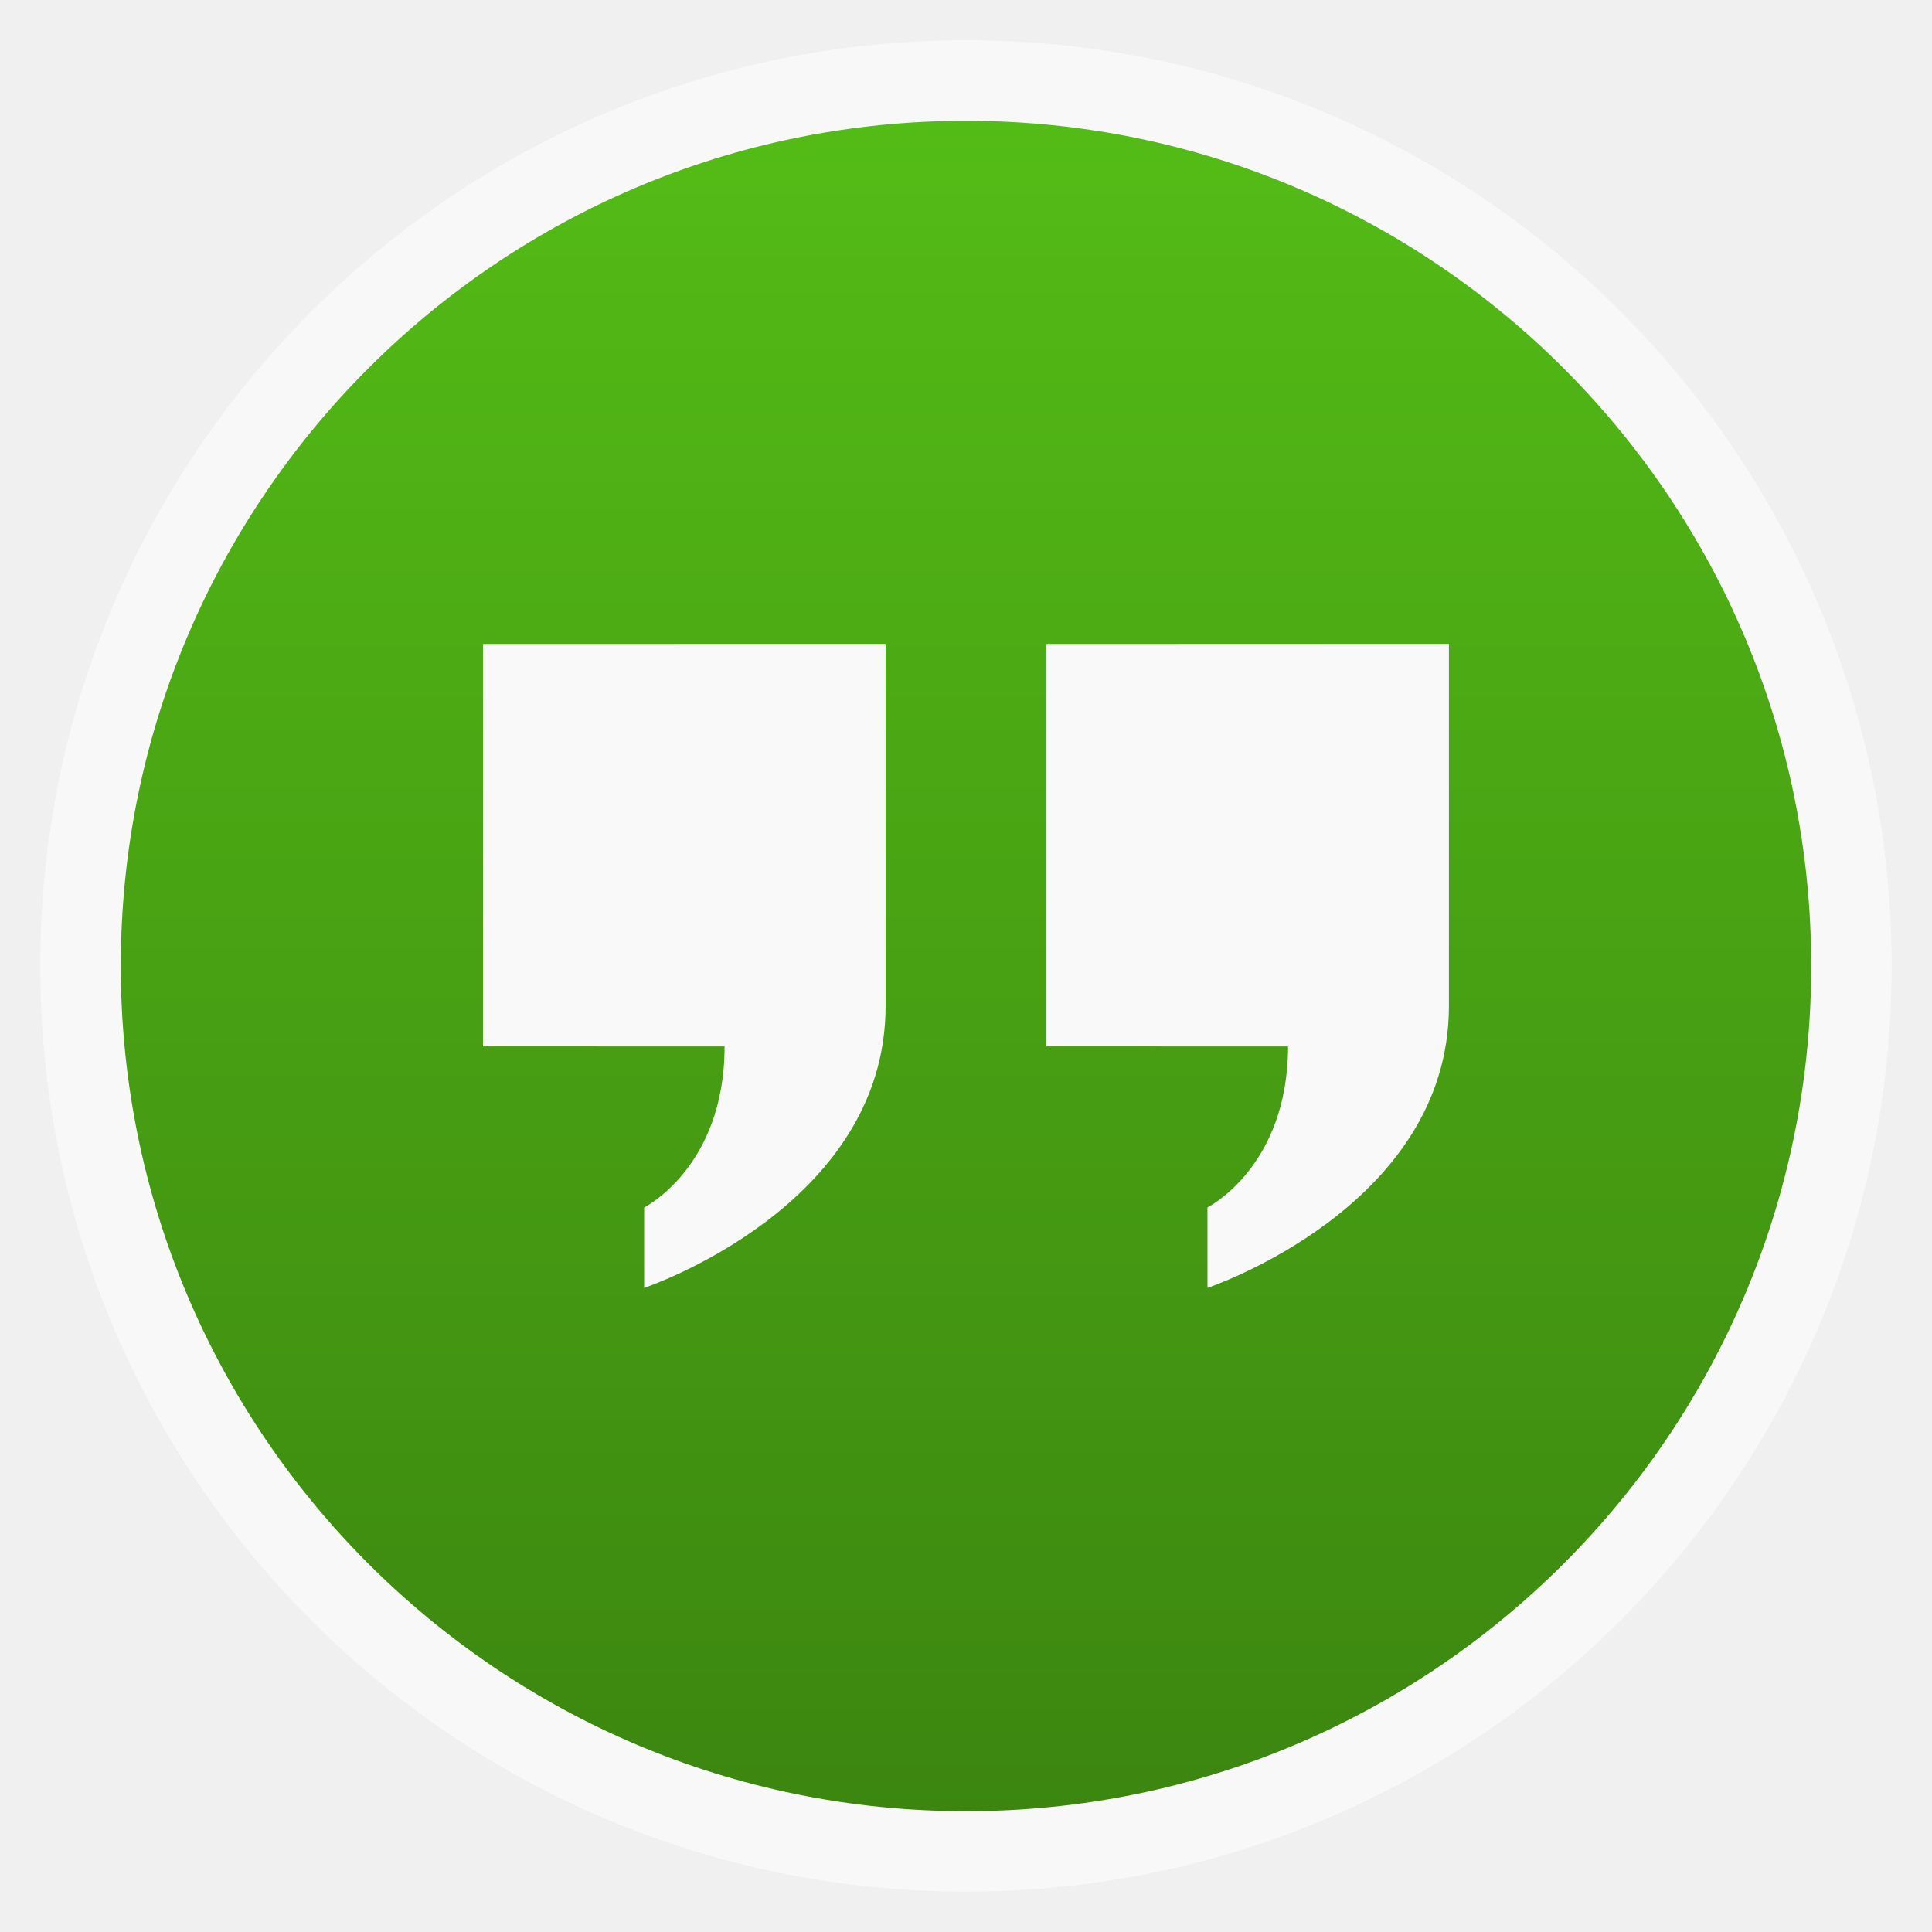
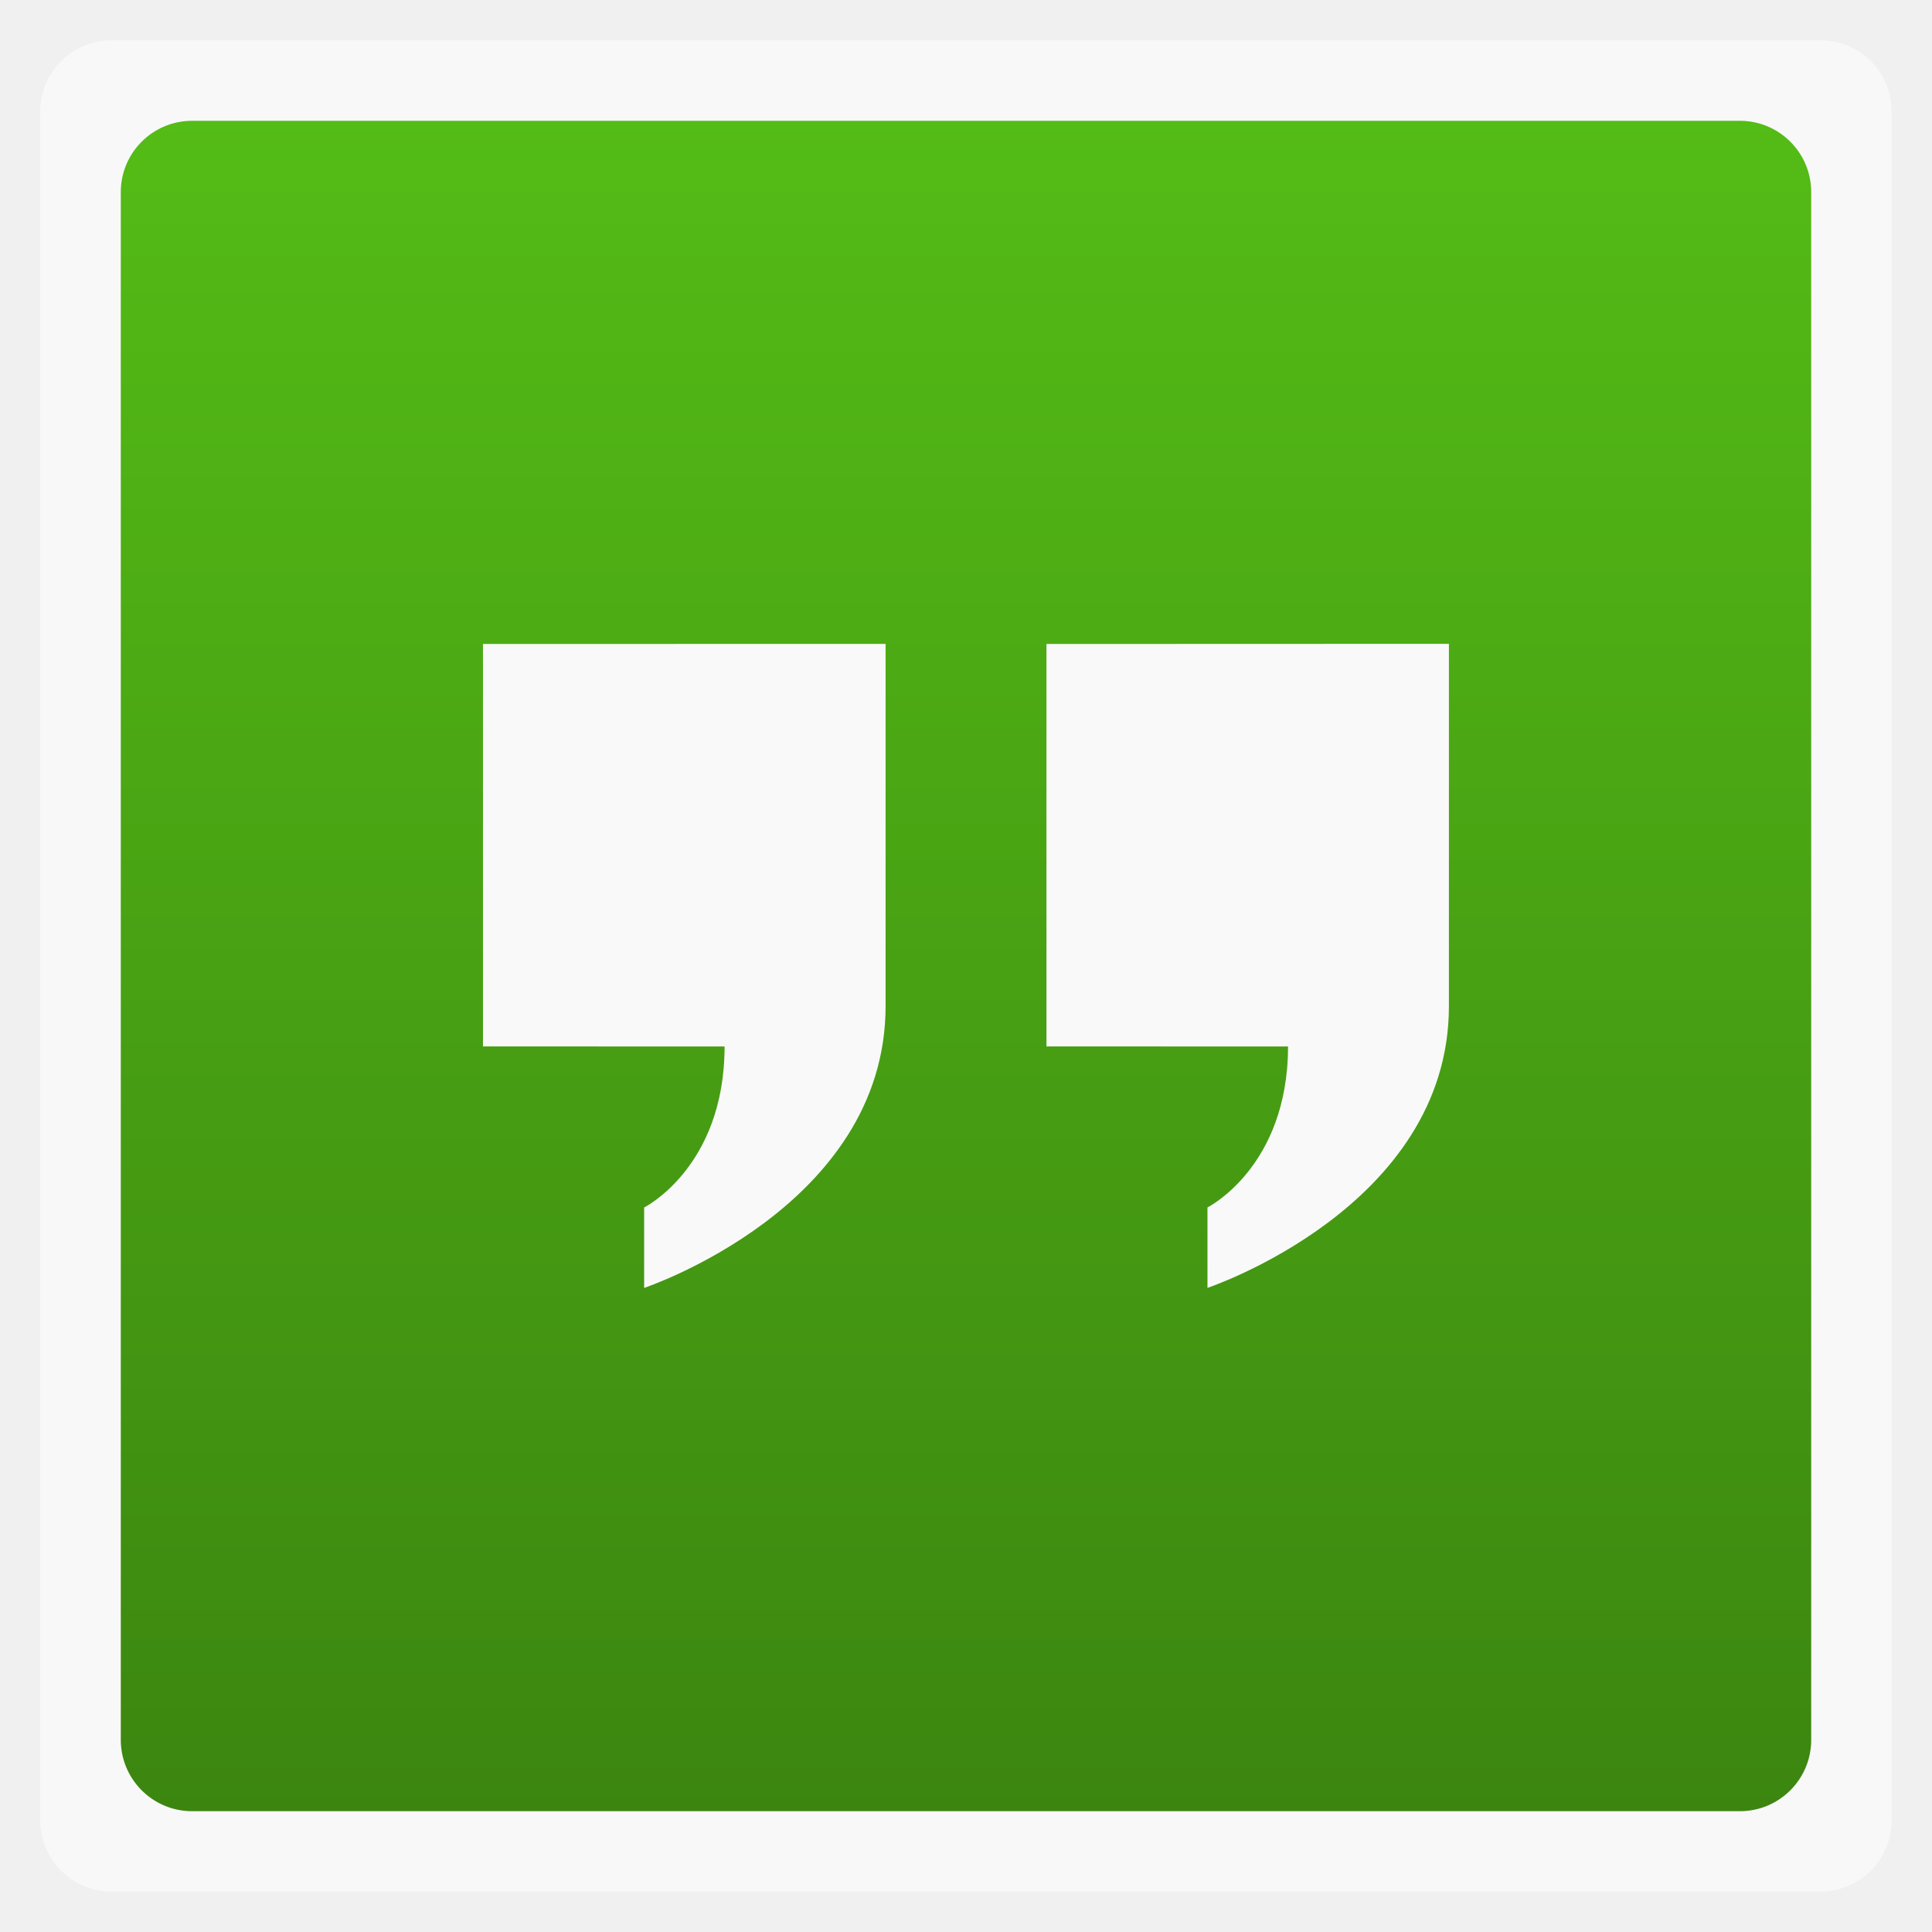
<svg xmlns="http://www.w3.org/2000/svg" xmlns:xlink="http://www.w3.org/1999/xlink" width="48" viewBox="0 0 13.547 13.547" height="48">
  <defs>
    <linearGradient gradientTransform="matrix(1.10525 0 0 1.10525 -134.2788 -295.7618)" xlink:href="#1" id="0" y1="279.1" y2="268.33" gradientUnits="userSpaceOnUse" x2="0" />
    <linearGradient id="1">
      <stop stop-color="#3c8610" />
      <stop offset="1" stop-color="#54bc16" />
    </linearGradient>
  </defs>
  <g fill-rule="evenodd">
-     <rect width="12.982" x="0.282" y="0.282" rx="6.491" height="12.982" opacity="0.5" fill="#fff" />
-     <rect width="11.853" x="0.847" y="0.847" rx="5.926" height="11.853" fill="url(#0)" />
+     <rect width="12.982" x="0.282" y="0.282" rx="0.5" height="12.982" opacity="0.5" fill="#fff" />
+     <rect width="11.853" x="0.847" y="0.847" rx="0.5" height="11.853" fill="url(#0)" />
  </g>
  <g transform="translate(-3.3316928e-4,-0.2825556)">
    <path d="m 3.387,4.798 0,2.822 1.694,3.333e-4 c 0,0.847 -0.564,1.129 -0.564,1.129 l 0,0.564 c 0,0 1.693,-0.565 1.693,-1.976 l -3e-7,-2.54 z" fill="#f9f9f9" />
    <path d="m 7.338,4.798 0,2.822 1.694,3.333e-4 C 9.031,8.467 8.467,8.749 8.467,8.749 l 0,0.564 c 0,0 1.693,-0.565 1.693,-1.976 l 0,-2.54 z" fill="#f9f9f9" />
  </g>
</svg>
